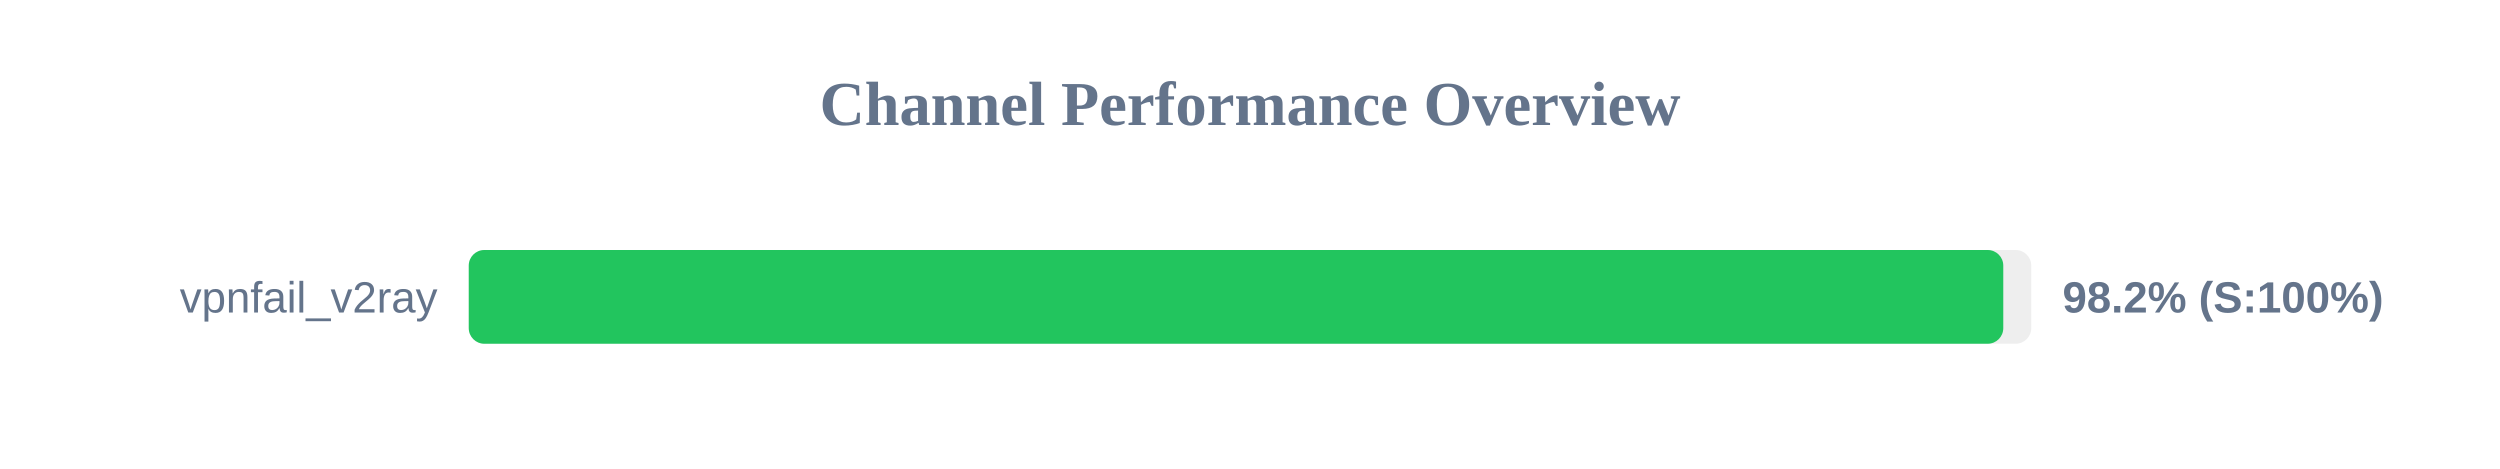
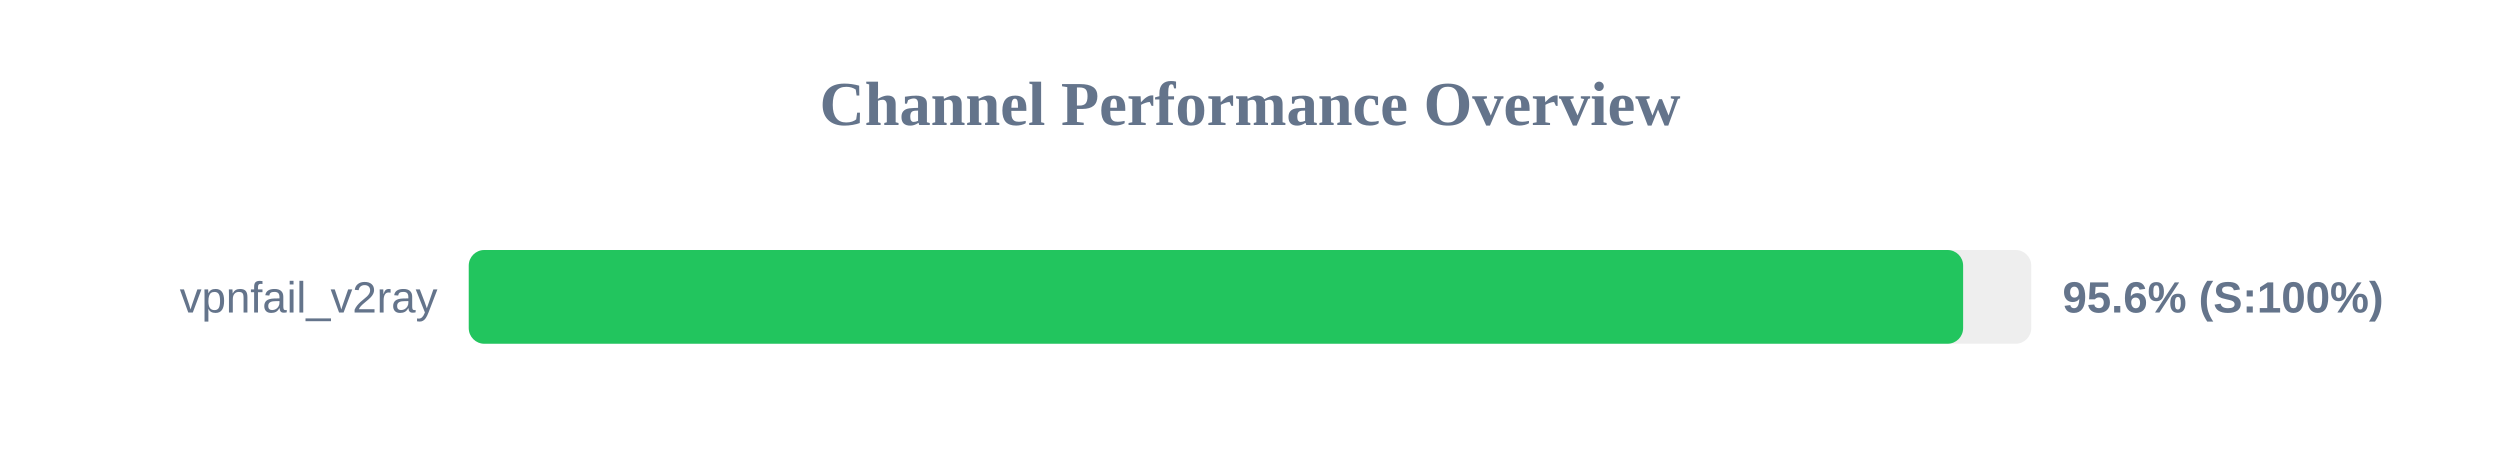
<svg xmlns="http://www.w3.org/2000/svg" width="800" height="150" version="1.1">
  <style>
        .row { font: 14px Arial; fill: #64748b; }
        .score { font: bold 14px Arial; fill: #64748b; }
    </style>
  <text x="400" y="40" text-anchor="middle" font-size="20px" font-weight="bold" fill="#64748b">Channel Performance Overview</text>
  <rect x="150" y="80" width="500" height="30" fill="#eee" rx="5" />
-   <rect x="150" y="80" width="491.05" height="30" fill="#22c55e" rx="5" />
+   <rect x="150" y="80" width="478.2" height="30" fill="#22c55e" rx="5" />
  <text x="140" y="100" text-anchor="end" class="row">vpnfail_v2ray</text>
-   <text x="660" y="100" text-anchor="start" class="score">98.2% (S:100%)</text>
+   <text x="660" y="100" text-anchor="start" class="score">95.6% (S:100%)</text>
</svg>
